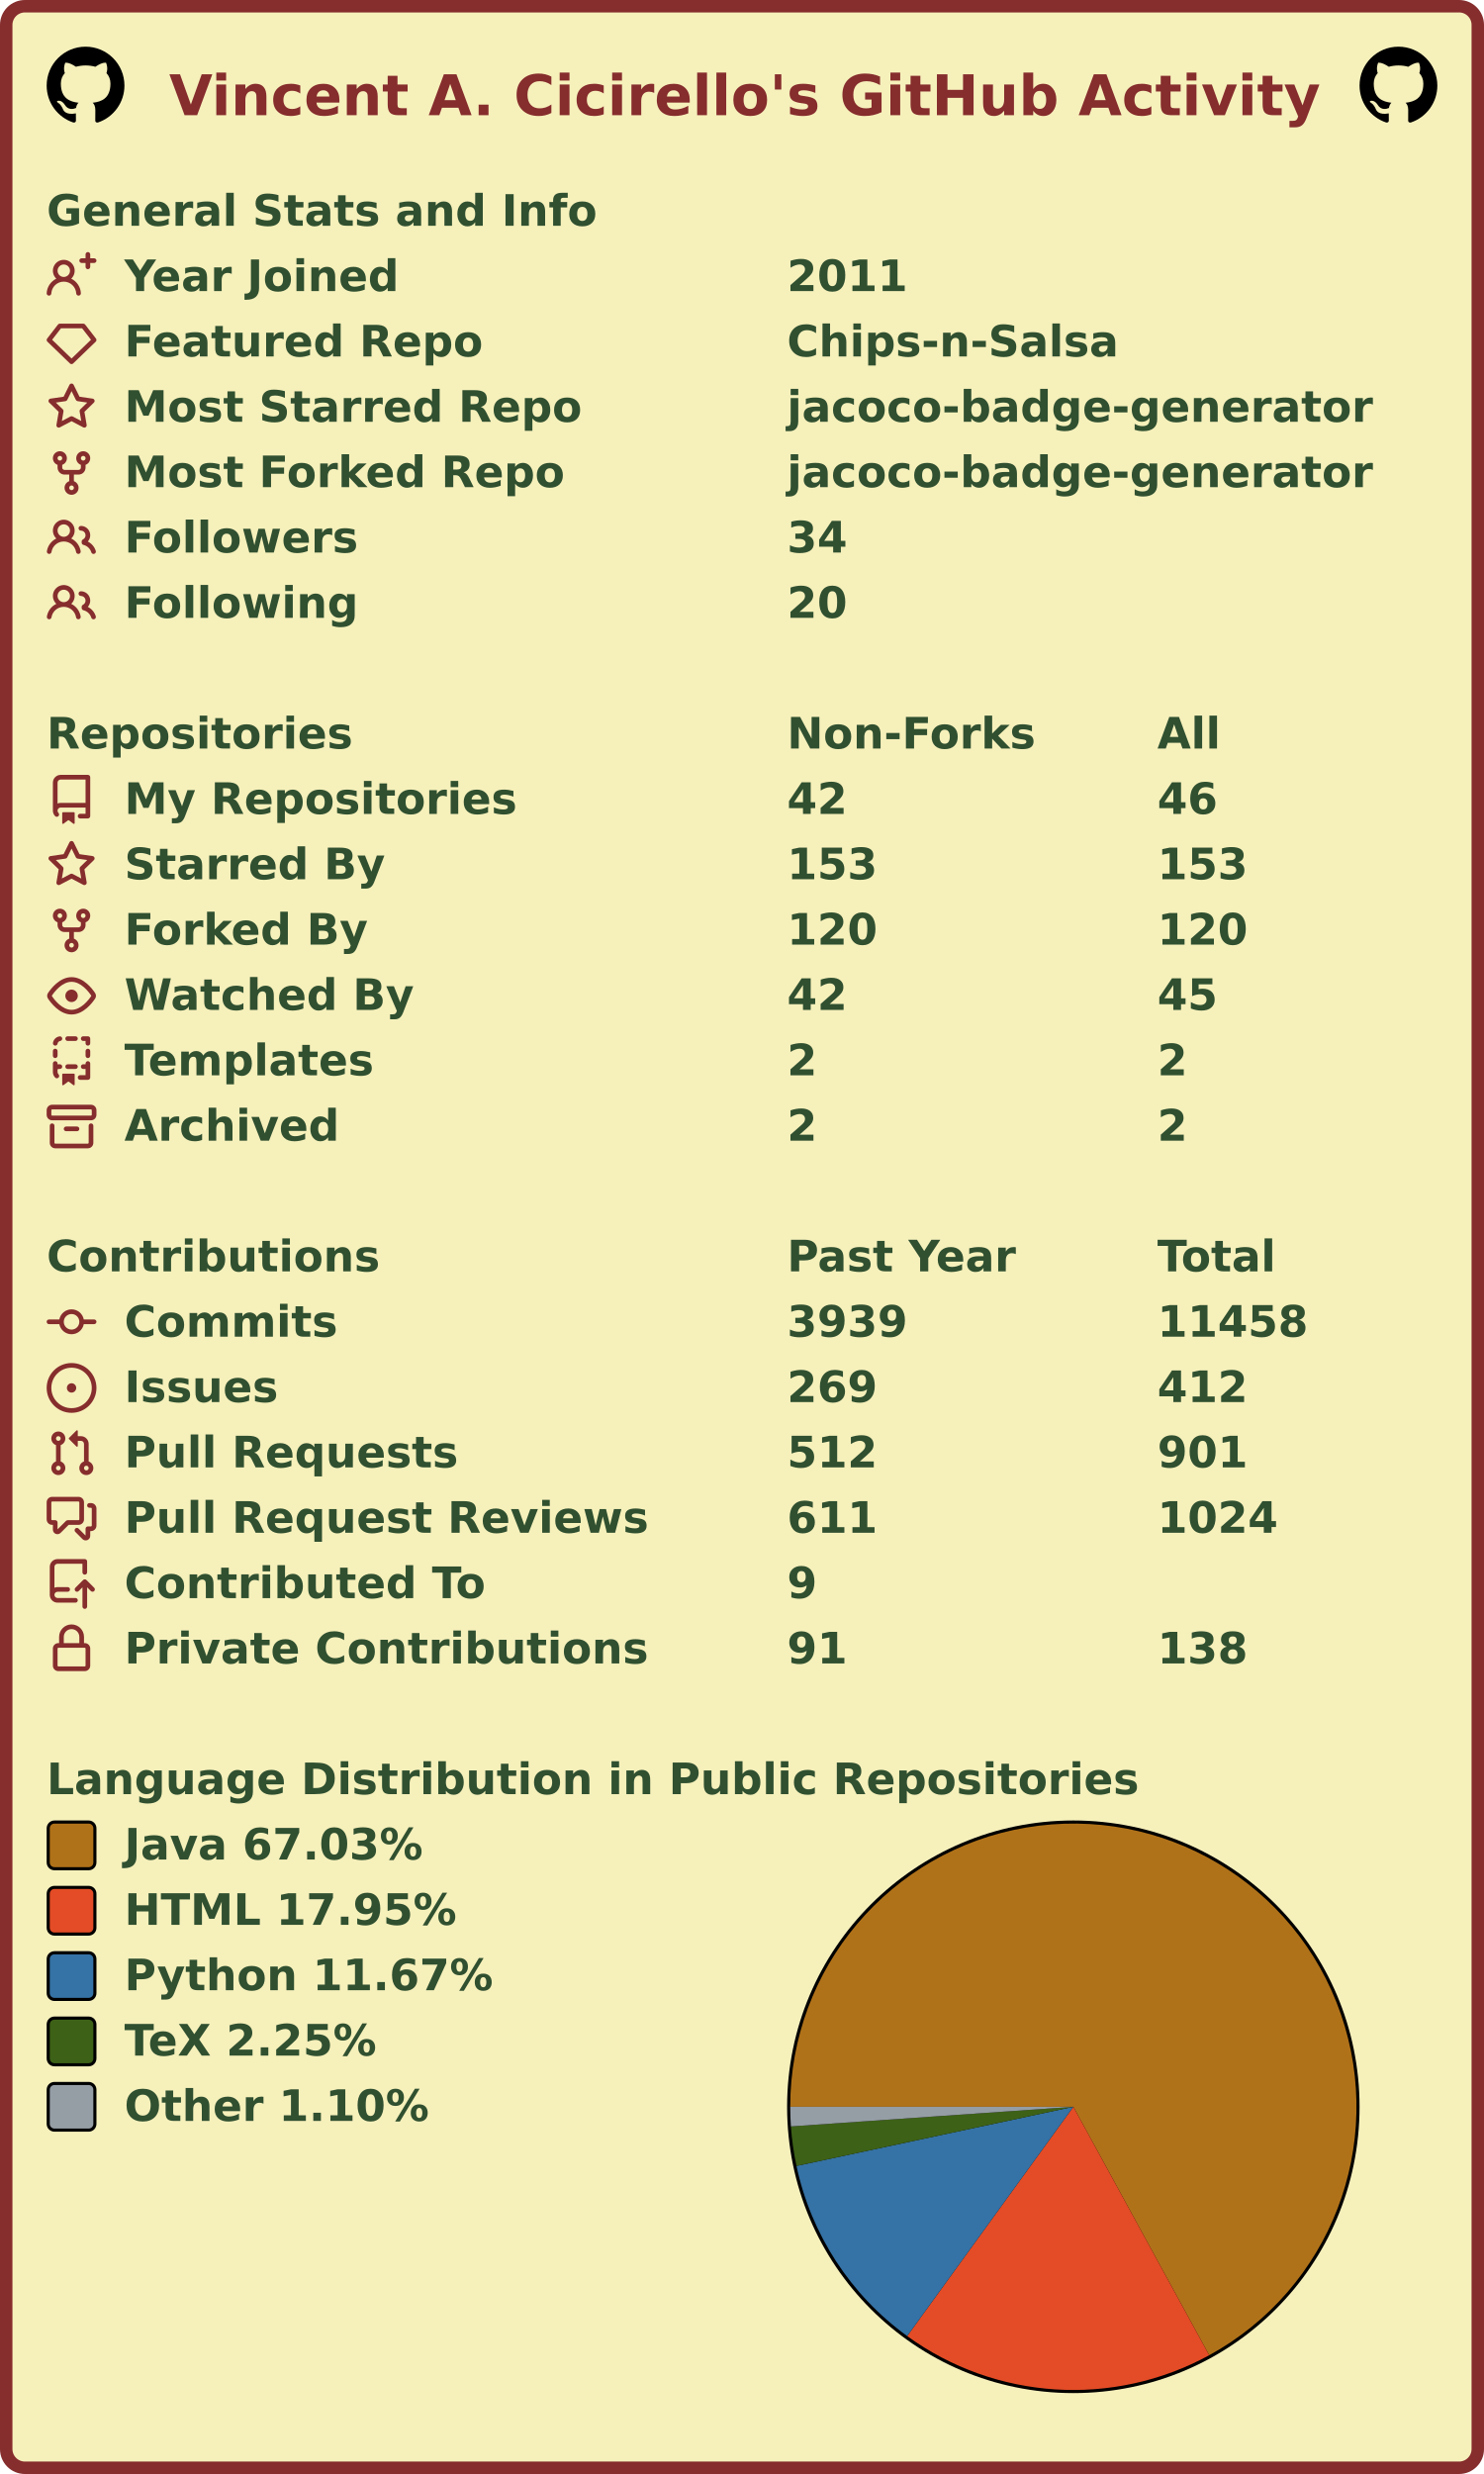
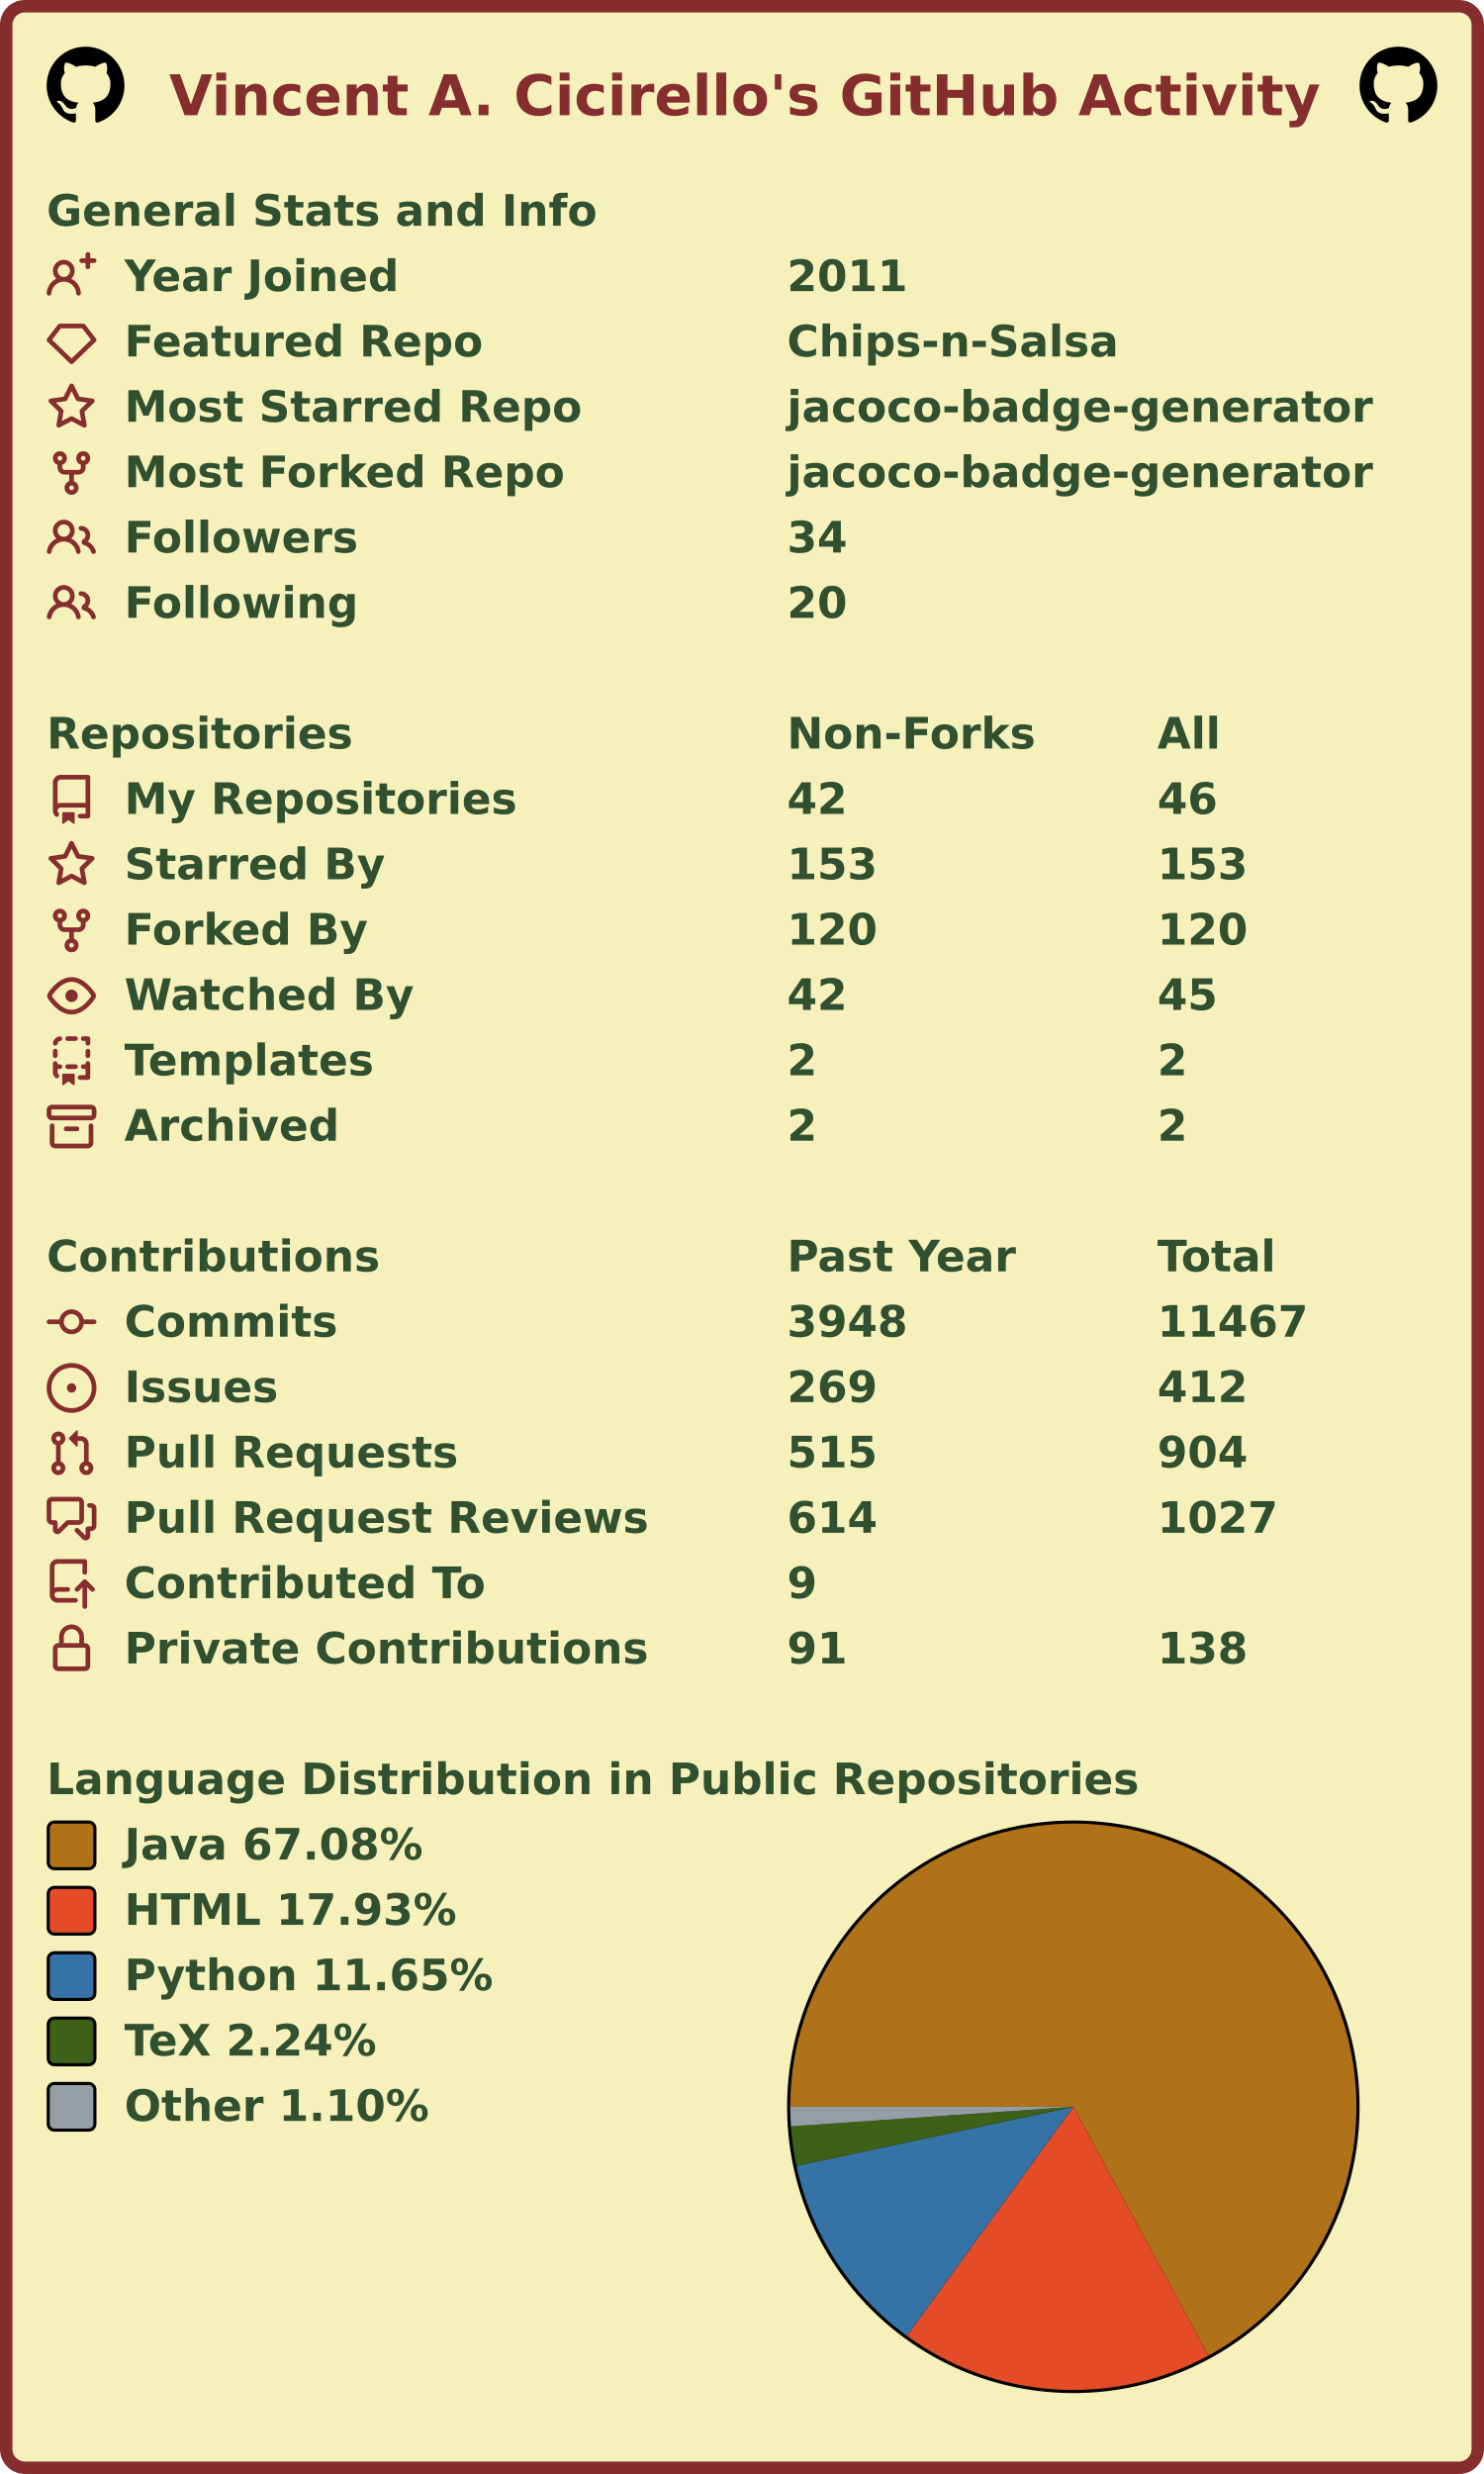
<svg xmlns="http://www.w3.org/2000/svg" width="477" height="795" viewBox="0 0 477 795" lang="en" xml:lang="en">
  <rect x="2" y="2" stroke-width="4" rx="6" width="473" height="791" stroke="#862d2d" fill="#f6f0bb" />
  <g font-weight="600" font-size="110pt" font-family="Verdana,Geneva,DejaVu Sans,sans-serif" text-rendering="geometricPrecision">
    <text x="442" y="301" lengthAdjust="spacingAndGlyphs" textLength="2985" transform="scale(0.123)" fill="#862d2d">Vincent A. Cicirello's GitHub Activity</text>
    <svg x="15" y="15" width="25" height="25" viewBox="0 0 16 16">
      <path fill="#000000" fill-rule="evenodd" d="M8 0C3.58 0 0 3.58 0 8c0 3.54 2.29 6.53 5.47 7.59.4.07.55-.17.55-.38 0-.19-.01-.82-.01-1.49-2.01.37-2.53-.49-2.69-.94-.09-.23-.48-.94-.82-1.13-.28-.15-.68-.52-.01-.53.63-.01 1.08.58 1.23.82.72 1.21 1.87.87 2.33.66.07-.52.28-.87.51-1.07-1.78-.2-3.64-.89-3.64-3.95 0-.87.31-1.59.82-2.15-.08-.2-.36-1.02.08-2.12 0 0 .67-.21 2.2.82.64-.18 1.32-.27 2-.27.68 0 1.36.09 2 .27 1.53-1.04 2.2-.82 2.2-.82.44 1.1.16 1.92.08 2.12.51.56.82 1.27.82 2.15 0 3.07-1.87 3.75-3.65 3.95.29.25.54.73.54 1.48 0 1.07-.01 1.93-.01 2.2 0 .21.15.46.55.38A8.013 8.013 0 0016 8c0-4.42-3.58-8-8-8z" />
    </svg>
    <svg x="437" y="15" width="25" height="25" viewBox="0 0 16 16">
      <path fill="#000000" fill-rule="evenodd" d="M8 0C3.58 0 0 3.58 0 8c0 3.54 2.29 6.53 5.47 7.59.4.07.55-.17.55-.38 0-.19-.01-.82-.01-1.49-2.01.37-2.53-.49-2.69-.94-.09-.23-.48-.94-.82-1.13-.28-.15-.68-.52-.01-.53.63-.01 1.08.58 1.23.82.72 1.21 1.87.87 2.33.66.07-.52.28-.87.51-1.07-1.78-.2-3.64-.89-3.64-3.95 0-.87.31-1.59.82-2.15-.08-.2-.36-1.02.08-2.12 0 0 .67-.21 2.2.82.64-.18 1.32-.27 2-.27.68 0 1.36.09 2 .27 1.53-1.04 2.2-.82 2.2-.82.44 1.1.16 1.92.08 2.12.51.56.82 1.27.82 2.15 0 3.07-1.87 3.75-3.65 3.95.29.25.54.73.54 1.48 0 1.07-.01 1.93-.01 2.2 0 .21.15.46.55.38A8.013 8.013 0 0016 8c0-4.42-3.58-8-8-8z" />
    </svg>
    <g transform="translate(0, 60)" fill="#305030">
      <g transform="translate(15, 0)">
        <g transform="scale(0.095)">
          <text x="0" y="132" textLength="1851" lengthAdjust="spacingAndGlyphs">General Stats and Info</text>
        </g>
      </g>
      <g transform="translate(15, 21)">
        <path fill="#862d2d" fill-rule="evenodd" d="M13.25 0a.75.75 0 01.75.75V2h1.25a.75.75 0 010 1.5H14v1.25a.75.75 0 01-1.5 0V3.5h-1.25a.75.75 0 010-1.5h1.25V.75a.75.75 0 01.75-.75zM5.5 4a2 2 0 100 4 2 2 0 000-4zm2.4 4.548a3.5 3.5 0 10-4.799 0 5.527 5.527 0 00-3.1 4.66.75.75 0 101.498.085A4.01 4.01 0 015.5 9.5a4.01 4.01 0 014.001 3.793.75.75 0 101.498-.086 5.527 5.527 0 00-3.1-4.659z" />
        <g transform="scale(0.095)">
          <text lengthAdjust="spacingAndGlyphs" textLength="932" x="263" y="132">Year Joined</text>
          <text lengthAdjust="spacingAndGlyphs" textLength="420" x="2505" y="132">2011</text>
        </g>
      </g>
      <g transform="translate(15, 42)">
        <path fill="#862d2d" fill-rule="evenodd" d="M3.637 2.291A.75.75 0 014.23 2h7.54a.75.75 0 01.593.291l3.48 4.5a.75.75 0 01-.072.999l-7.25 7a.75.75 0 01-1.042 0l-7.25-7a.75.75 0 01-.072-.999l3.48-4.5zM4.598 3.5L1.754 7.177 8 13.207l6.246-6.03L11.402 3.5H4.598z" />
        <g transform="scale(0.095)">
          <text lengthAdjust="spacingAndGlyphs" textLength="1215" x="263" y="132">Featured Repo</text>
          <text lengthAdjust="spacingAndGlyphs" textLength="1120" x="2505" y="132">Chips-n-Salsa</text>
        </g>
      </g>
      <g transform="translate(15, 63)">
        <path fill="#862d2d" fill-rule="evenodd" d="M8 .25a.75.75 0 01.673.418l1.882 3.815 4.21.612a.75.75 0 01.416 1.279l-3.046 2.97.719 4.192a.75.75 0 01-1.088.791L8 12.347l-3.766 1.98a.75.75 0 01-1.088-.79l.72-4.194L.818 6.374a.75.75 0 01.416-1.28l4.21-.611L7.327.668A.75.75 0 018 .25zm0 2.445L6.615 5.5a.75.75 0 01-.564.41l-3.097.45 2.24 2.184a.75.75 0 01.216.664l-.528 3.084 2.769-1.456a.75.75 0 01.698 0l2.77 1.456-.53-3.084a.75.75 0 01.216-.664l2.24-2.183-3.096-.45a.75.75 0 01-.564-.41L8 2.694v.001z" />
        <g transform="scale(0.095)">
          <text lengthAdjust="spacingAndGlyphs" textLength="1532" x="263" y="132">Most Starred Repo</text>
          <text lengthAdjust="spacingAndGlyphs" textLength="1986" x="2505" y="132">jacoco-badge-generator</text>
        </g>
      </g>
      <g transform="translate(15, 84)">
        <path fill="#862d2d" fill-rule="evenodd" d="M5 3.25a.75.75 0 11-1.5 0 .75.75 0 011.5 0zm0 2.122a2.25 2.25 0 10-1.5 0v.878A2.25 2.25 0 005.75 8.5h1.5v2.128a2.251 2.251 0 101.5 0V8.5h1.5a2.25 2.25 0 002.25-2.25v-.878a2.25 2.25 0 10-1.5 0v.878a.75.75 0 01-.75.75h-4.5A.75.75 0 015 6.25v-.878zm3.75 7.378a.75.75 0 11-1.5 0 .75.75 0 011.5 0zm3-8.75a.75.75 0 100-1.5.75.75 0 000 1.5z" />
        <g transform="scale(0.095)">
          <text lengthAdjust="spacingAndGlyphs" textLength="1485" x="263" y="132">Most Forked Repo</text>
          <text lengthAdjust="spacingAndGlyphs" textLength="1986" x="2505" y="132">jacoco-badge-generator</text>
        </g>
      </g>
      <g transform="translate(15, 105)">
        <path fill="#862d2d" fill-rule="evenodd" d="M5.5 3.5a2 2 0 100 4 2 2 0 000-4zM2 5.5a3.5 3.5 0 115.898 2.549 5.507 5.507 0 013.034 4.084.75.75 0 11-1.482.235 4.001 4.001 0 00-7.9 0 .75.75 0 01-1.482-.236A5.507 5.507 0 013.102 8.05 3.49 3.49 0 012 5.5zM11 4a.75.75 0 100 1.5 1.5 1.5 0 01.666 2.844.75.75 0 00-.416.672v.352a.75.75 0 00.574.73c1.2.289 2.162 1.2 2.522 2.372a.75.75 0 101.434-.44 5.01 5.01 0 00-2.56-3.012A3 3 0 0011 4z" />
        <g transform="scale(0.095)">
          <text lengthAdjust="spacingAndGlyphs" textLength="778" x="263" y="132">Followers</text>
          <text lengthAdjust="spacingAndGlyphs" textLength="210" x="2505" y="132">34</text>
        </g>
      </g>
      <g transform="translate(15, 126)">
        <path fill="#862d2d" fill-rule="evenodd" d="M5.5 3.5a2 2 0 100 4 2 2 0 000-4zM2 5.5a3.5 3.5 0 115.898 2.549 5.507 5.507 0 013.034 4.084.75.75 0 11-1.482.235 4.001 4.001 0 00-7.9 0 .75.75 0 01-1.482-.236A5.507 5.507 0 013.102 8.05 3.49 3.49 0 012 5.5zM11 4a.75.75 0 100 1.5 1.5 1.5 0 01.666 2.844.75.75 0 00-.416.672v.352a.75.75 0 00.574.73c1.2.289 2.162 1.2 2.522 2.372a.75.75 0 101.434-.44 5.01 5.01 0 00-2.56-3.012A3 3 0 0011 4z" />
        <g transform="scale(0.095)">
          <text lengthAdjust="spacingAndGlyphs" textLength="780" x="263" y="132">Following</text>
          <text lengthAdjust="spacingAndGlyphs" textLength="210" x="2505" y="132">20</text>
        </g>
      </g>
    </g>
    <g transform="translate(0, 228)" fill="#305030">
      <g transform="translate(15, 0)">
        <g transform="scale(0.095)">
          <text x="0" y="132" textLength="1020" lengthAdjust="spacingAndGlyphs">Repositories</text>
          <text x="2505" y="132" textLength="832" lengthAdjust="spacingAndGlyphs">Non-Forks</text>
          <text x="3758" y="132" textLength="206" lengthAdjust="spacingAndGlyphs">All</text>
        </g>
      </g>
      <g transform="translate(15, 21)">
        <path fill="#862d2d" fill-rule="evenodd" d="M2 2.5A2.5 2.5 0 014.5 0h8.75a.75.75 0 01.75.75v12.5a.75.75 0 01-.75.75h-2.5a.75.75 0 110-1.5h1.75v-2h-8a1 1 0 00-.714 1.7.75.75 0 01-1.072 1.05A2.495 2.495 0 012 11.5v-9zm10.5-1V9h-8c-.356 0-.694.074-1 .208V2.5a1 1 0 011-1h8zM5 12.25v3.25a.25.25 0 00.4.2l1.45-1.087a.25.25 0 01.3 0L8.6 15.7a.25.25 0 00.4-.2v-3.25a.25.25 0 00-.25-.25h-3.5a.25.25 0 00-.25.25z" />
        <g transform="scale(0.095)">
          <text lengthAdjust="spacingAndGlyphs" textLength="1312" x="263" y="132">My Repositories</text>
          <text lengthAdjust="spacingAndGlyphs" textLength="210" x="2505" y="132">42</text>
          <text lengthAdjust="spacingAndGlyphs" textLength="210" x="3758" y="132">46</text>
        </g>
      </g>
      <g transform="translate(15, 42)">
        <path fill="#862d2d" fill-rule="evenodd" d="M8 .25a.75.75 0 01.673.418l1.882 3.815 4.21.612a.75.75 0 01.416 1.279l-3.046 2.97.719 4.192a.75.75 0 01-1.088.791L8 12.347l-3.766 1.98a.75.75 0 01-1.088-.79l.72-4.194L.818 6.374a.75.75 0 01.416-1.28l4.21-.611L7.327.668A.75.75 0 018 .25zm0 2.445L6.615 5.5a.75.75 0 01-.564.41l-3.097.45 2.24 2.184a.75.75 0 01.216.664l-.528 3.084 2.769-1.456a.75.75 0 01.698 0l2.77 1.456-.53-3.084a.75.75 0 01.216-.664l2.24-2.183-3.096-.45a.75.75 0 01-.564-.41L8 2.694v.001z" />
        <g transform="scale(0.095)">
          <text lengthAdjust="spacingAndGlyphs" textLength="874" x="263" y="132">Starred By</text>
          <text lengthAdjust="spacingAndGlyphs" textLength="315" x="2505" y="132">153</text>
          <text lengthAdjust="spacingAndGlyphs" textLength="315" x="3758" y="132">153</text>
        </g>
      </g>
      <g transform="translate(15, 63)">
        <path fill="#862d2d" fill-rule="evenodd" d="M5 3.25a.75.75 0 11-1.5 0 .75.75 0 011.5 0zm0 2.122a2.25 2.25 0 10-1.5 0v.878A2.25 2.25 0 005.75 8.5h1.5v2.128a2.251 2.251 0 101.5 0V8.5h1.5a2.25 2.25 0 002.25-2.25v-.878a2.25 2.25 0 10-1.5 0v.878a.75.75 0 01-.75.75h-4.5A.75.75 0 015 6.25v-.878zm3.75 7.378a.75.75 0 11-1.5 0 .75.75 0 011.5 0zm3-8.75a.75.75 0 100-1.5.75.75 0 000 1.5z" />
        <g transform="scale(0.095)">
          <text lengthAdjust="spacingAndGlyphs" textLength="828" x="263" y="132">Forked By</text>
          <text lengthAdjust="spacingAndGlyphs" textLength="315" x="2505" y="132">120</text>
          <text lengthAdjust="spacingAndGlyphs" textLength="315" x="3758" y="132">120</text>
        </g>
      </g>
      <g transform="translate(15, 84)">
        <path fill="#862d2d" fill-rule="evenodd" d="M1.679 7.932c.412-.621 1.242-1.75 2.366-2.717C5.175 4.242 6.527 3.5 8 3.5c1.473 0 2.824.742 3.955 1.715 1.124.967 1.954 2.096 2.366 2.717a.119.119 0 010 .136c-.412.621-1.242 1.75-2.366 2.717C10.825 11.758 9.473 12.5 8 12.5c-1.473 0-2.824-.742-3.955-1.715C2.92 9.818 2.09 8.69 1.679 8.068a.119.119 0 010-.136zM8 2c-1.981 0-3.67.992-4.933 2.078C1.797 5.169.88 6.423.43 7.1a1.619 1.619 0 000 1.798c.45.678 1.367 1.932 2.637 3.024C4.329 13.008 6.019 14 8 14c1.981 0 3.67-.992 4.933-2.078 1.27-1.091 2.187-2.345 2.637-3.023a1.619 1.619 0 000-1.798c-.45-.678-1.367-1.932-2.637-3.023C11.671 2.992 9.981 2 8 2zm0 8a2 2 0 100-4 2 2 0 000 4z" />
        <g transform="scale(0.095)">
          <text lengthAdjust="spacingAndGlyphs" textLength="993" x="263" y="132">Watched By</text>
          <text lengthAdjust="spacingAndGlyphs" textLength="210" x="2505" y="132">42</text>
          <text lengthAdjust="spacingAndGlyphs" textLength="210" x="3758" y="132">45</text>
        </g>
      </g>
      <g transform="translate(15, 105)">
        <path fill="#862d2d" fill-rule="evenodd" d="M6 .75A.75.75 0 016.75 0h2.5a.75.75 0 010 1.5h-2.5A.75.75 0 016 .75zm5 0a.75.75 0 01.75-.75h1.5a.75.75 0 01.75.75v1.5a.75.75 0 01-1.5 0V1.5h-.75A.75.75 0 0111 .75zM4.992.662a.75.75 0 01-.636.848c-.436.063-.783.41-.846.846a.75.75 0 01-1.485-.212A2.501 2.501 0 014.144.025a.75.75 0 01.848.637zM2.75 4a.75.75 0 01.75.75v1.5a.75.75 0 01-1.5 0v-1.5A.75.75 0 012.75 4zm10.5 0a.75.75 0 01.75.75v1.5a.75.75 0 01-1.5 0v-1.5a.75.75 0 01.75-.75zM2.75 8a.75.75 0 01.75.75v.268A1.72 1.72 0 013.75 9h.5a.75.75 0 010 1.5h-.5a.25.25 0 00-.25.25v.75c0 .28.114.532.3.714a.75.75 0 01-1.05 1.072A2.495 2.495 0 012 11.5V8.75A.75.75 0 012.75 8zm10.5 0a.75.75 0 01.75.75v4.5a.75.75 0 01-.75.75h-2.5a.75.75 0 010-1.5h1.75v-2h-.75a.75.75 0 010-1.5h.75v-.25a.75.75 0 01.75-.75zM6 9.75A.75.75 0 016.75 9h2.5a.75.75 0 010 1.5h-2.5A.75.75 0 016 9.75zm-1 2.5v3.25a.25.25 0 00.4.2l1.45-1.087a.25.25 0 01.3 0L8.6 15.7a.25.25 0 00.4-.2v-3.25a.25.25 0 00-.25-.25h-3.5a.25.25 0 00-.25.25z" />
        <g transform="scale(0.095)">
          <text lengthAdjust="spacingAndGlyphs" textLength="868" x="263" y="132">Templates</text>
          <text lengthAdjust="spacingAndGlyphs" textLength="105" x="2505" y="132">2</text>
          <text lengthAdjust="spacingAndGlyphs" textLength="105" x="3758" y="132">2</text>
        </g>
      </g>
      <g transform="translate(15, 126)">
        <path fill="#862d2d" fill-rule="evenodd" d="M1.75 2.5a.25.25 0 00-.25.25v1.5c0 .138.112.25.25.25h12.5a.25.25 0 00.25-.25v-1.5a.25.25 0 00-.25-.25H1.75zM0 2.75C0 1.784.784 1 1.75 1h12.5c.966 0 1.75.784 1.75 1.75v1.5A1.75 1.75 0 0114.25 6H1.75A1.75 1.75 0 010 4.25v-1.5zM1.75 7a.75.75 0 01.75.75v5.5c0 .138.112.25.25.25h10.5a.25.25 0 00.25-.25v-5.5a.75.75 0 111.5 0v5.5A1.75 1.75 0 0113.25 15H2.75A1.75 1.75 0 011 13.25v-5.5A.75.75 0 011.75 7zm4.5 1a.75.75 0 000 1.5h3.5a.75.75 0 100-1.5h-3.5z" />
        <g transform="scale(0.095)">
          <text lengthAdjust="spacingAndGlyphs" textLength="726" x="263" y="132">Archived</text>
          <text lengthAdjust="spacingAndGlyphs" textLength="105" x="2505" y="132">2</text>
          <text lengthAdjust="spacingAndGlyphs" textLength="105" x="3758" y="132">2</text>
        </g>
      </g>
    </g>
    <g transform="translate(0, 396)" fill="#305030">
      <g transform="translate(15, 0)">
        <g transform="scale(0.095)">
          <text x="0" y="132" textLength="1112" lengthAdjust="spacingAndGlyphs">Contributions</text>
          <text x="2505" y="132" textLength="774" lengthAdjust="spacingAndGlyphs">Past Year</text>
          <text x="3758" y="132" textLength="414" lengthAdjust="spacingAndGlyphs">Total</text>
        </g>
      </g>
      <g transform="translate(15, 21)">
        <path fill="#862d2d" fill-rule="evenodd" d="M10.5 7.75a2.5 2.5 0 11-5 0 2.5 2.5 0 015 0zm1.43.75a4.002 4.002 0 01-7.86 0H.75a.75.75 0 110-1.5h3.32a4.001 4.001 0 017.86 0h3.32a.75.75 0 110 1.5h-3.32z" />
        <g transform="scale(0.095)">
          <text lengthAdjust="spacingAndGlyphs" textLength="734" x="263" y="132">Commits</text>
-           <text lengthAdjust="spacingAndGlyphs" textLength="420" x="2505" y="132">3939</text>
-           <text lengthAdjust="spacingAndGlyphs" textLength="525" x="3758" y="132">11458</text>
+           <text lengthAdjust="spacingAndGlyphs" textLength="420" x="2505" y="132">3948</text>
+           <text lengthAdjust="spacingAndGlyphs" textLength="525" x="3758" y="132">11467</text>
        </g>
      </g>
      <g transform="translate(15, 42)">
        <path fill="#862d2d" d="M8 9.5a1.5 1.5 0 100-3 1.5 1.5 0 000 3z" />
        <path fill="#862d2d" fill-rule="evenodd" d="M8 0a8 8 0 100 16A8 8 0 008 0zM1.5 8a6.5 6.5 0 1113 0 6.5 6.5 0 01-13 0z" />
        <g transform="scale(0.095)">
          <text lengthAdjust="spacingAndGlyphs" textLength="512" x="263" y="132">Issues</text>
          <text lengthAdjust="spacingAndGlyphs" textLength="315" x="2505" y="132">269</text>
          <text lengthAdjust="spacingAndGlyphs" textLength="315" x="3758" y="132">412</text>
        </g>
      </g>
      <g transform="translate(15, 63)">
        <path fill="#862d2d" fill-rule="evenodd" d="M7.177 3.073L9.573.677A.25.25 0 0110 .854v4.792a.25.25 0 01-.427.177L7.177 3.427a.25.25 0 010-.354zM3.75 2.5a.75.75 0 100 1.5.75.75 0 000-1.5zm-2.25.75a2.25 2.25 0 113 2.122v5.256a2.251 2.251 0 11-1.5 0V5.372A2.25 2.25 0 011.5 3.25zM11 2.5h-1V4h1a1 1 0 011 1v5.628a2.251 2.251 0 101.5 0V5A2.5 2.5 0 0011 2.5zm1 10.25a.75.75 0 111.5 0 .75.75 0 01-1.5 0zM3.75 12a.75.75 0 100 1.5.75.75 0 000-1.5z" />
        <g transform="scale(0.095)">
          <text lengthAdjust="spacingAndGlyphs" textLength="1113" x="263" y="132">Pull Requests</text>
-           <text lengthAdjust="spacingAndGlyphs" textLength="315" x="2505" y="132">512</text>
-           <text lengthAdjust="spacingAndGlyphs" textLength="315" x="3758" y="132">901</text>
+           <text lengthAdjust="spacingAndGlyphs" textLength="315" x="2505" y="132">515</text>
+           <text lengthAdjust="spacingAndGlyphs" textLength="315" x="3758" y="132">904</text>
        </g>
      </g>
      <g transform="translate(15, 84)">
        <path fill="#862d2d" fill-rule="evenodd" d="M1.5 2.75a.25.25 0 01.25-.25h8.5a.25.25 0 01.25.25v5.5a.25.25 0 01-.25.25h-3.5a.75.75 0 00-.53.22L3.5 11.44V9.25a.75.75 0 00-.75-.75h-1a.25.25 0 01-.25-.25v-5.5zM1.75 1A1.75 1.75 0 000 2.75v5.5C0 9.216.784 10 1.75 10H2v1.543a1.457 1.457 0 002.487 1.03L7.061 10h3.189A1.75 1.75 0 0012 8.25v-5.5A1.75 1.75 0 0010.25 1h-8.5zM14.5 4.75a.25.25 0 00-.25-.25h-.5a.75.75 0 110-1.5h.5c.966 0 1.75.784 1.75 1.75v5.5A1.75 1.75 0 0114.25 12H14v1.543a1.457 1.457 0 01-2.487 1.03L9.22 12.28a.75.75 0 111.06-1.06l2.22 2.22v-2.19a.75.75 0 01.75-.75h1a.25.25 0 00.25-.25v-5.5z" />
        <g transform="scale(0.095)">
          <text lengthAdjust="spacingAndGlyphs" textLength="1762" x="263" y="132">Pull Request Reviews</text>
-           <text lengthAdjust="spacingAndGlyphs" textLength="315" x="2505" y="132">611</text>
-           <text lengthAdjust="spacingAndGlyphs" textLength="420" x="3758" y="132">1024</text>
+           <text lengthAdjust="spacingAndGlyphs" textLength="315" x="2505" y="132">614</text>
+           <text lengthAdjust="spacingAndGlyphs" textLength="420" x="3758" y="132">1027</text>
        </g>
      </g>
      <g transform="translate(15, 105)">
        <path fill="#862d2d" fill-rule="evenodd" d="M1 2.5A2.5 2.5 0 013.5 0h8.75a.75.75 0 01.75.75v3.5a.75.75 0 01-1.5 0V1.5h-8a1 1 0 00-1 1v6.708A2.492 2.492 0 013.5 9h3.25a.75.75 0 010 1.5H3.5a1 1 0 100 2h5.75a.75.75 0 010 1.5H3.5A2.5 2.5 0 011 11.5v-9zm13.23 7.79a.75.75 0 001.06-1.06l-2.505-2.505a.75.75 0 00-1.06 0L9.22 9.229a.75.75 0 001.06 1.061l1.225-1.224v6.184a.75.75 0 001.5 0V9.066l1.224 1.224z" />
        <g transform="scale(0.095)">
          <text lengthAdjust="spacingAndGlyphs" textLength="1234" x="263" y="132">Contributed To</text>
          <text lengthAdjust="spacingAndGlyphs" textLength="105" x="2505" y="132">9</text>
        </g>
      </g>
      <g transform="translate(15, 126)">
        <path fill="#862d2d" fill-rule="evenodd" d="M4 4v2h-.25A1.75 1.75 0 002 7.75v5.5c0 .966.784 1.75 1.75 1.75h8.5A1.75 1.75 0 0014 13.25v-5.5A1.75 1.75 0 0012.25 6H12V4a4 4 0 10-8 0zm6.5 2V4a2.5 2.5 0 00-5 0v2h5zM12 7.5h.25a.25.25 0 01.25.25v5.5a.25.25 0 01-.25.25h-8.5a.25.25 0 01-.25-.25v-5.5a.25.25 0 01.25-.25H12z" />
        <g transform="scale(0.095)">
          <text lengthAdjust="spacingAndGlyphs" textLength="1742" x="263" y="132">Private Contributions</text>
          <text lengthAdjust="spacingAndGlyphs" textLength="210" x="2505" y="132">91</text>
          <text lengthAdjust="spacingAndGlyphs" textLength="315" x="3758" y="132">138</text>
        </g>
      </g>
    </g>
    <g transform="translate(0, 564)" fill="#305030">
      <g transform="translate(15, 0)">
        <g transform="scale(0.095)">
          <text x="0" y="132" textLength="3652" lengthAdjust="spacingAndGlyphs">Language Distribution in Public Repositories</text>
        </g>
      </g>
      <g transform="translate(253, 21)">
        <circle cx="92" cy="92" r="92" fill="#000000" />
      </g>
      <g transform="translate(254, 22)">
        <g>
-           <path fill-rule="evenodd" fill="#b07219" d="M 0.0,91 A 91 91 0 1 1 134.677 170.833 L 91,91 Z" />
-           <path fill-rule="evenodd" fill="#e34c26" d="M 134.677,170.833 A 91 91 0 0 1 37.586 164.675 L 91,91 Z" />
-           <path fill-rule="evenodd" fill="#3572A5" d="M 37.586,164.675 A 91 91 0 0 1 2.007 110.005 L 91,91 Z" />
-           <path fill-rule="evenodd" fill="#3D6117" d="M 2.007,110.005 A 91 91 0 0 1 0.219 97.304 L 91,91 Z" />
-           <path fill-rule="evenodd" fill="#959da5" d="M 0.219,97.304 A 91 91 0 0 1 0.0 91 L 91,91 Z" />
+           <path fill-rule="evenodd" fill="#b07219" d="M 0.0,91 A 91 91 0 1 1 134.458 170.952 L 91,91 Z" />
+           <path fill-rule="evenodd" fill="#e34c26" d="M 134.458,170.952 A 91 91 0 0 1 37.494 164.608 L 91,91 Z" />
+           <path fill-rule="evenodd" fill="#3572A5" d="M 37.494,164.608 A 91 91 0 0 1 2.001 109.98 L 91,91 Z" />
+           <path fill-rule="evenodd" fill="#3D6117" d="M 2.001,109.98 A 91 91 0 0 1 0.218 97.296 L 91,91 Z" />
+           <path fill-rule="evenodd" fill="#959da5" d="M 0.218,97.296 A 91 91 0 0 1 0.0 91 L 91,91 Z" />
          <animateTransform attributeName="transform" attributeType="XML" type="rotate" from="0 91 91" to="360 91 91" dur="10s" repeatCount="indefinite" />
        </g>
      </g>
      <g transform="translate(15, 21)">
        <rect x="0.5" y="0.5" rx="2" width="15" height="15" fill="#b07219" stroke-width="1" stroke="#000000" />
-         <text transform="scale(0.095)" x="263" y="132" textLength="1038" lengthAdjust="spacingAndGlyphs">Java 67.03%</text>
+         <text transform="scale(0.095)" x="263" y="132" textLength="1038" lengthAdjust="spacingAndGlyphs">Java 67.08%</text>
      </g>
      <g transform="translate(15, 42)">
        <rect x="0.5" y="0.5" rx="2" width="15" height="15" fill="#e34c26" stroke-width="1" stroke="#000000" />
-         <text transform="scale(0.095)" x="263" y="132" textLength="1142" lengthAdjust="spacingAndGlyphs">HTML 17.95%</text>
+         <text transform="scale(0.095)" x="263" y="132" textLength="1142" lengthAdjust="spacingAndGlyphs">HTML 17.93%</text>
      </g>
      <g transform="translate(15, 63)">
        <rect x="0.5" y="0.5" rx="2" width="15" height="15" fill="#3572A5" stroke-width="1" stroke="#000000" />
-         <text transform="scale(0.095)" x="263" y="132" textLength="1254" lengthAdjust="spacingAndGlyphs">Python 11.67%</text>
+         <text transform="scale(0.095)" x="263" y="132" textLength="1254" lengthAdjust="spacingAndGlyphs">Python 11.65%</text>
      </g>
      <g transform="translate(15, 84)">
        <rect x="0.5" y="0.5" rx="2" width="15" height="15" fill="#3D6117" stroke-width="1" stroke="#000000" />
-         <text transform="scale(0.095)" x="263" y="132" textLength="894" lengthAdjust="spacingAndGlyphs">TeX 2.25%</text>
+         <text transform="scale(0.095)" x="263" y="132" textLength="894" lengthAdjust="spacingAndGlyphs">TeX 2.24%</text>
      </g>
      <g transform="translate(15, 105)">
        <rect x="0.5" y="0.5" rx="2" width="15" height="15" fill="#959da5" stroke-width="1" stroke="#000000" />
        <text transform="scale(0.095)" x="263" y="132" textLength="1047" lengthAdjust="spacingAndGlyphs">Other 1.10%</text>
      </g>
    </g>
  </g>
</svg>
